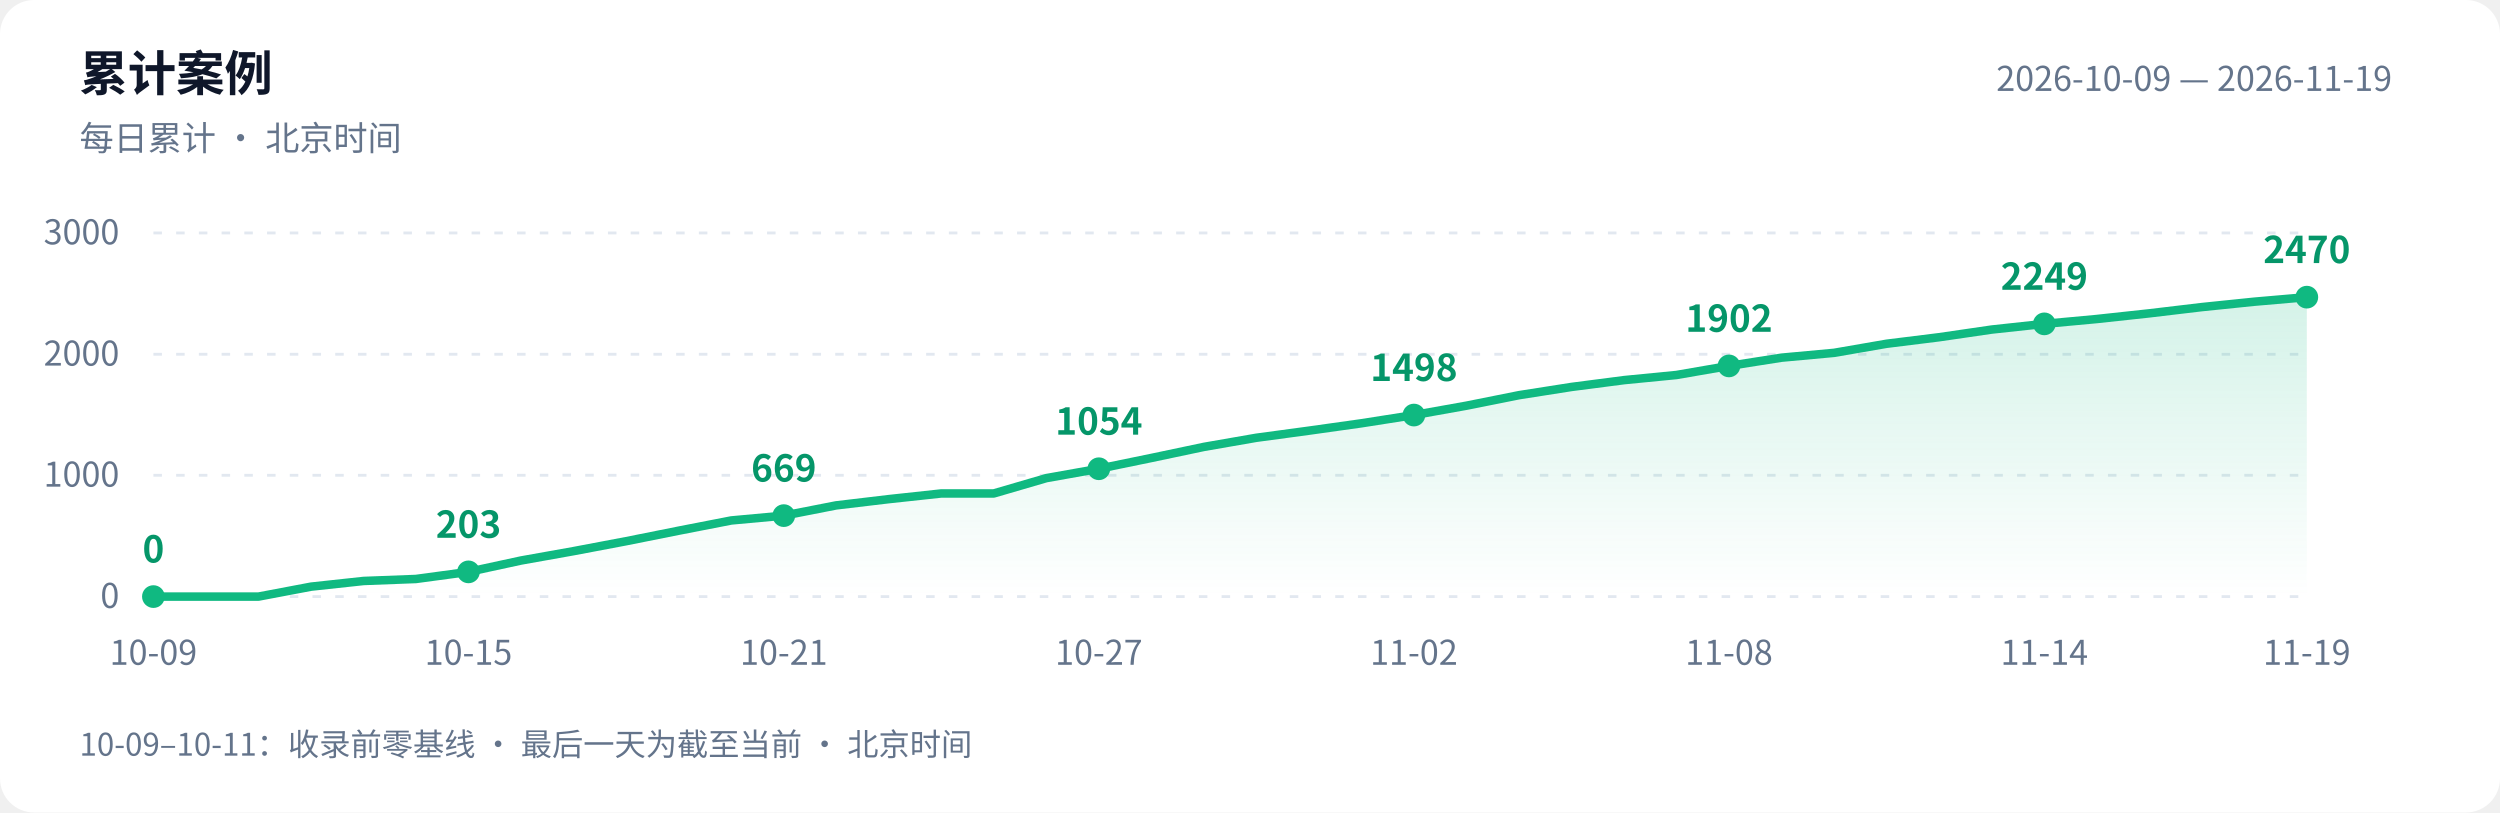
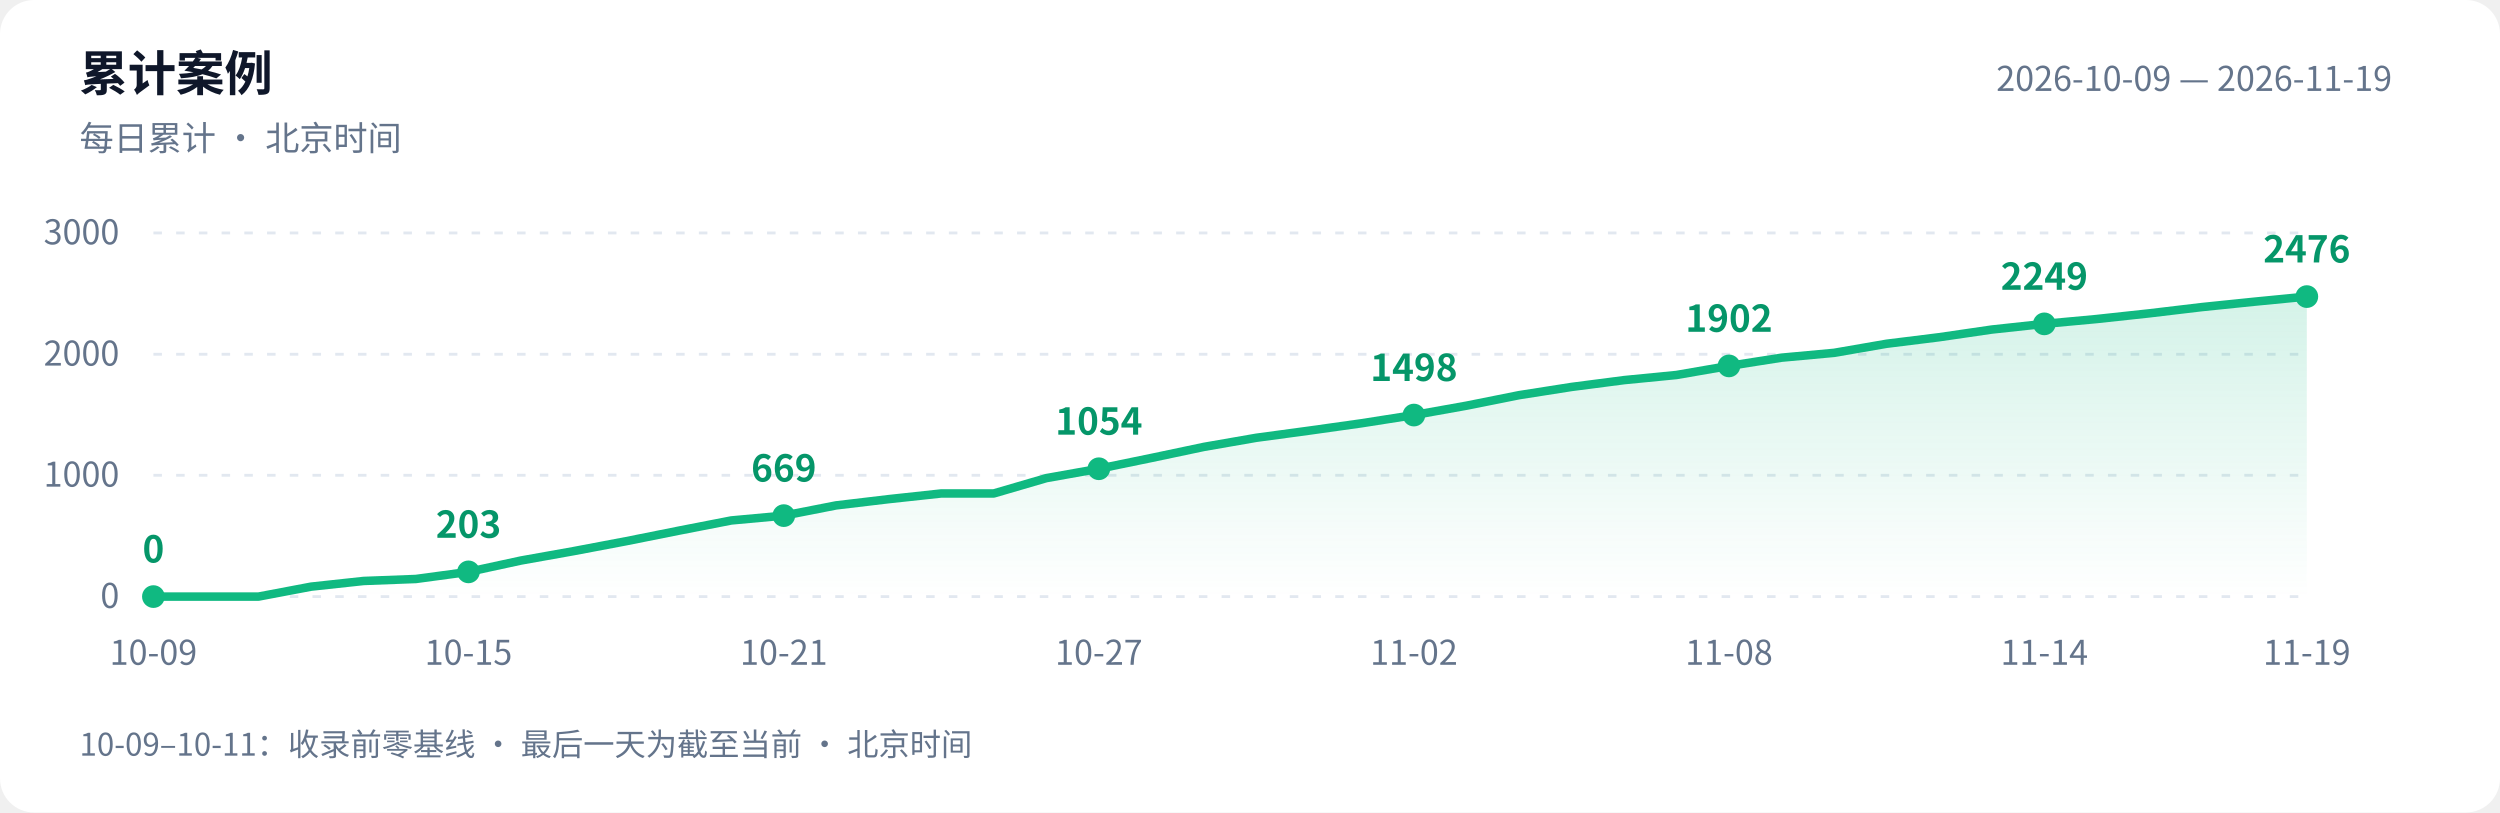
<svg xmlns="http://www.w3.org/2000/svg" width="880" height="286" viewBox="0 0 880 286" role="img" aria-labelledby="title desc">
  <defs>
    <linearGradient id="area" x1="0" y1="0" x2="0" y2="1">
      <stop offset="0" stop-color="#10b981" stop-opacity=".18" />
      <stop offset="1" stop-color="#10b981" stop-opacity="0" />
    </linearGradient>
  </defs>
  <style>text{font-family:-apple-system,BlinkMacSystemFont,"PingFang SC","Microsoft YaHei","WenQuanYi Zen Hei","Segoe UI","Noto Sans CJK SC",sans-serif;fill:#64748b;font-size:12px}.bg{fill:#fff}.heading{fill:#0f172a;font-size:17px;font-weight:600}.grid{stroke:#e2e8f0;stroke-dasharray:3 5}.value{fill:#059669;font-size:13px;font-weight:600}@media(prefers-color-scheme:dark){.bg{fill:#0d1117}text{fill:#8b949e}.heading{fill:#e6edf3}.grid{stroke:#30363d}.value{fill:#34d399}}</style>
  <rect class="bg" width="880" height="286" rx="12" />
  <text class="heading" x="28" y="32">累计案例</text>
  <text x="28" y="53">每日累计 · 北京时间</text>
  <text x="842" y="32" text-anchor="end">2026-10-09 — 2026-11-19</text>
  <path class="grid" d="M 54 210.0 H 812" />
  <text x="42" y="214.0" text-anchor="end">0</text>
  <path class="grid" d="M 54 167.3 H 812" />
  <text x="42" y="171.3" text-anchor="end">1000</text>
  <path class="grid" d="M 54 124.7 H 812" />
  <text x="42" y="128.7" text-anchor="end">2000</text>
  <path class="grid" d="M 54 82.0 H 812" />
  <text x="42" y="86.0" text-anchor="end">3000</text>
-   <path d="M 54 210 L 54.0 210.0 L 72.5 210.0 L 91.0 210.0 L 109.5 206.5 L 128.0 204.5 L 146.4 203.8 L 164.9 201.3 L 183.4 197.3 L 201.9 194.0 L 220.4 190.5 L 238.9 186.8 L 257.4 183.2 L 275.9 181.5 L 294.3 177.9 L 312.8 175.7 L 331.3 173.7 L 349.8 173.7 L 368.3 168.3 L 386.8 165.0 L 405.3 161.2 L 423.8 157.3 L 442.2 154.1 L 460.7 151.6 L 479.2 149.0 L 497.7 146.1 L 516.2 142.8 L 534.7 139.1 L 553.2 136.2 L 571.7 133.8 L 590.1 132.0 L 608.6 128.8 L 627.1 125.9 L 645.6 124.2 L 664.1 121.0 L 682.6 118.7 L 701.1 116.0 L 719.6 114.0 L 738.0 112.3 L 756.5 110.3 L 775.0 108.1 L 793.5 106.2 L 812.0 104.6 L 812.0 210 Z" fill="url(#area)" />
-   <polyline points="54.0,210.0 72.5,210.0 91.0,210.0 109.5,206.5 128.0,204.5 146.4,203.8 164.9,201.3 183.4,197.3 201.9,194.0 220.4,190.5 238.9,186.8 257.4,183.2 275.9,181.5 294.3,177.9 312.8,175.7 331.3,173.7 349.8,173.7 368.3,168.3 386.8,165.0 405.3,161.2 423.8,157.3 442.2,154.1 460.7,151.6 479.2,149.0 497.7,146.1 516.2,142.8 534.7,139.1 553.2,136.2 571.7,133.8 590.1,132.0 608.6,128.8 627.1,125.9 645.6,124.2 664.1,121.0 682.6,118.7 701.1,116.0 719.6,114.0 738.0,112.3 756.5,110.3 775.0,108.1 793.5,106.2 812.0,104.6" fill="none" stroke="#10b981" stroke-width="3" stroke-linejoin="round" stroke-linecap="round" />
+   <path d="M 54 210 L 54.0 210.0 L 72.5 210.0 L 91.0 210.0 L 109.5 206.5 L 128.0 204.5 L 146.4 203.8 L 164.9 201.3 L 183.4 197.3 L 201.9 194.0 L 220.4 190.5 L 238.9 186.8 L 257.4 183.2 L 275.9 181.5 L 294.3 177.9 L 312.8 175.7 L 331.3 173.7 L 349.8 173.7 L 368.3 168.3 L 386.8 165.0 L 405.3 161.2 L 423.8 157.3 L 442.2 154.1 L 460.7 151.6 L 479.2 149.0 L 497.7 146.1 L 516.2 142.8 L 534.7 139.1 L 553.2 136.2 L 571.7 133.8 L 590.1 132.0 L 608.6 128.8 L 627.1 125.9 L 645.6 124.2 L 664.1 121.0 L 682.6 118.7 L 701.1 116.0 L 719.6 114.0 L 738.0 112.3 L 756.5 110.3 L 775.0 108.1 L 793.5 106.2 L 812.0 104.4 L 812.0 210 Z" fill="url(#area)" />
+   <polyline points="54.0,210.0 72.5,210.0 91.0,210.0 109.5,206.5 128.0,204.5 146.4,203.8 164.9,201.3 183.4,197.3 201.9,194.0 220.4,190.5 238.9,186.8 257.4,183.2 275.9,181.5 294.3,177.9 312.8,175.7 331.3,173.7 349.8,173.7 368.3,168.3 386.8,165.0 405.3,161.2 423.8,157.3 442.2,154.1 460.7,151.6 479.2,149.0 497.7,146.1 516.2,142.8 534.7,139.1 553.2,136.2 571.7,133.8 590.1,132.0 608.6,128.8 627.1,125.9 645.6,124.2 664.1,121.0 682.6,118.7 701.1,116.0 719.6,114.0 738.0,112.3 756.5,110.3 775.0,108.1 793.5,106.2 812.0,104.4" fill="none" stroke="#10b981" stroke-width="3" stroke-linejoin="round" stroke-linecap="round" />
  <circle cx="54.0" cy="210.0" r="4" fill="#10b981" />
  <text class="value" x="54.0" y="198.0" text-anchor="middle">0</text>
  <text x="54.0" y="234" text-anchor="middle">10-09</text>
  <circle cx="164.9" cy="201.3" r="4" fill="#10b981" />
  <text class="value" x="164.9" y="189.3" text-anchor="middle">203</text>
  <text x="164.9" y="234" text-anchor="middle">10-15</text>
  <circle cx="275.9" cy="181.5" r="4" fill="#10b981" />
  <text class="value" x="275.9" y="169.5" text-anchor="middle">669</text>
  <text x="275.9" y="234" text-anchor="middle">10-21</text>
  <circle cx="386.8" cy="165.0" r="4" fill="#10b981" />
  <text class="value" x="386.8" y="153.0" text-anchor="middle">1054</text>
  <text x="386.8" y="234" text-anchor="middle">10-27</text>
  <circle cx="497.7" cy="146.1" r="4" fill="#10b981" />
  <text class="value" x="497.7" y="134.1" text-anchor="middle">1498</text>
  <text x="497.7" y="234" text-anchor="middle">11-02</text>
  <circle cx="608.6" cy="128.8" r="4" fill="#10b981" />
  <text class="value" x="608.6" y="116.8" text-anchor="middle">1902</text>
  <text x="608.6" y="234" text-anchor="middle">11-08</text>
  <circle cx="719.6" cy="114.0" r="4" fill="#10b981" />
  <text class="value" x="719.6" y="102.0" text-anchor="middle">2249</text>
  <text x="719.6" y="234" text-anchor="middle">11-14</text>
-   <circle cx="812.0" cy="104.6" r="4" fill="#10b981" />
-   <text class="value" x="812.0" y="92.6" text-anchor="middle">2470</text>
+   <circle cx="812.0" cy="104.4" r="4" fill="#10b981" />
+   <text class="value" x="812.0" y="92.4" text-anchor="middle">2476</text>
  <text x="812.0" y="234" text-anchor="middle">11-19</text>
  <text x="28" y="266" style="font-size:11px">10-09–10-11：收录前零基线 · 最后一天为截至当前 · 北京时间</text>
</svg>
